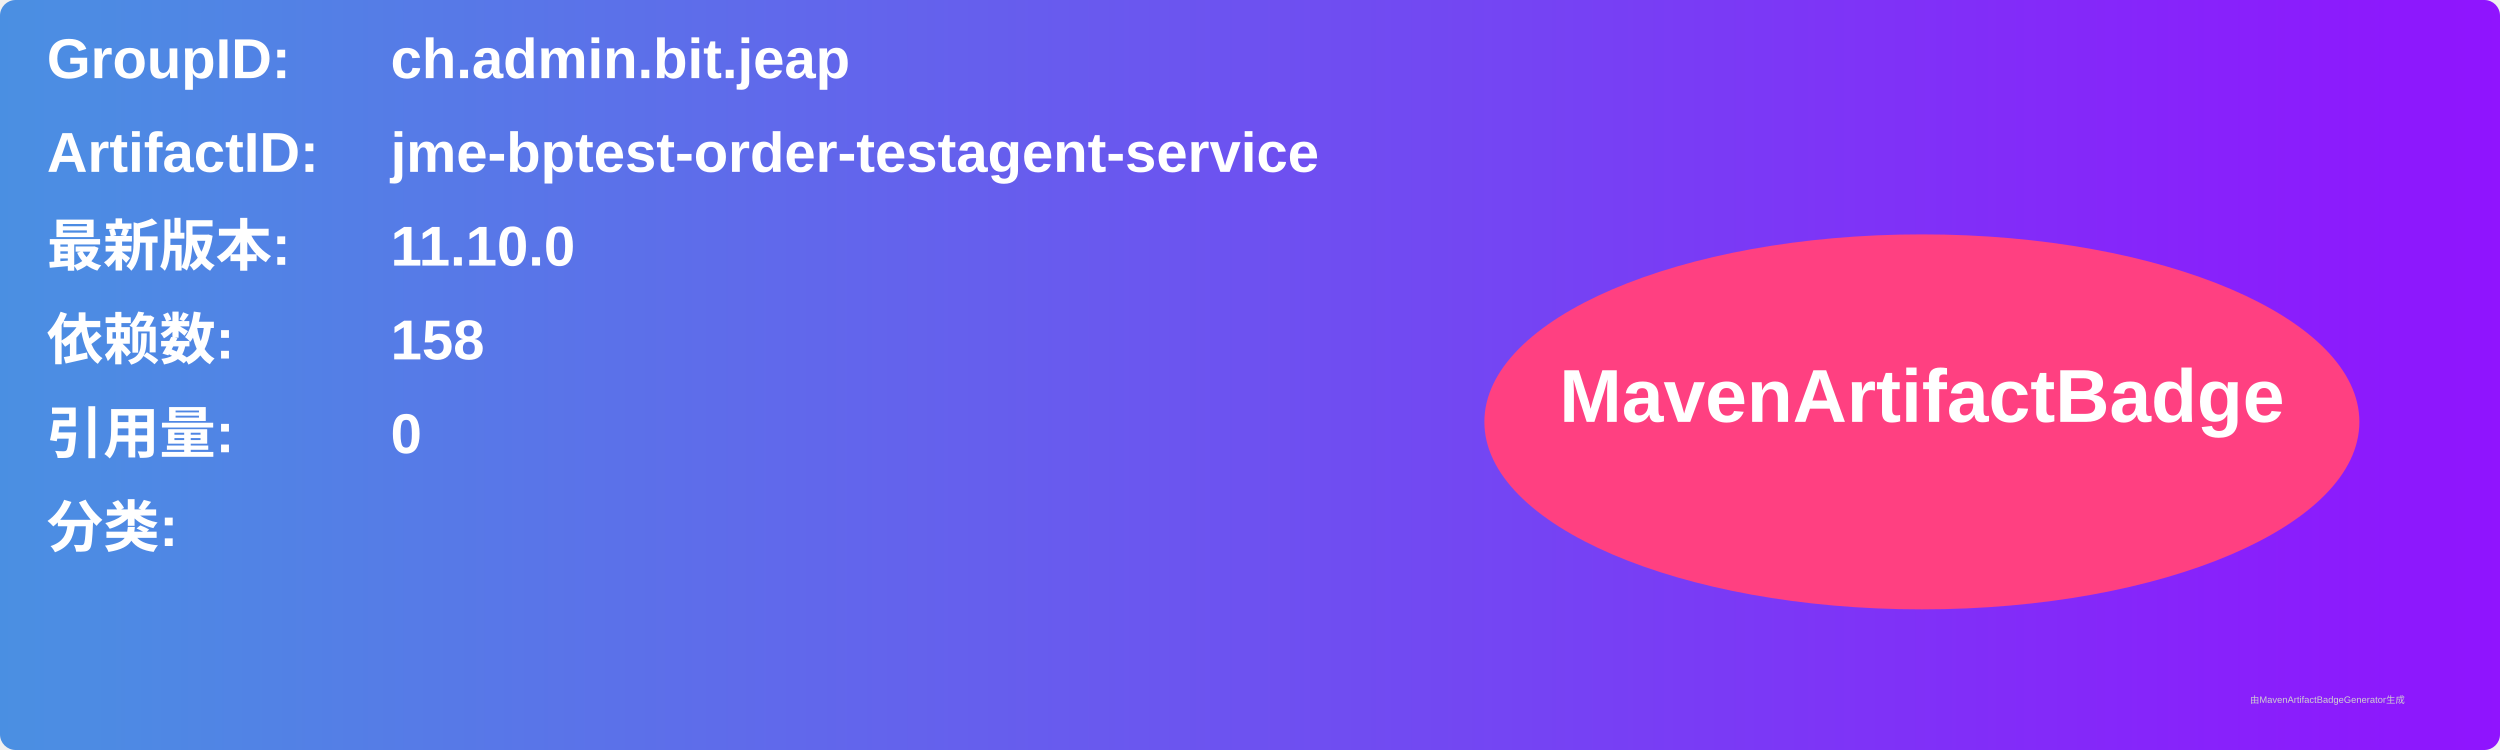
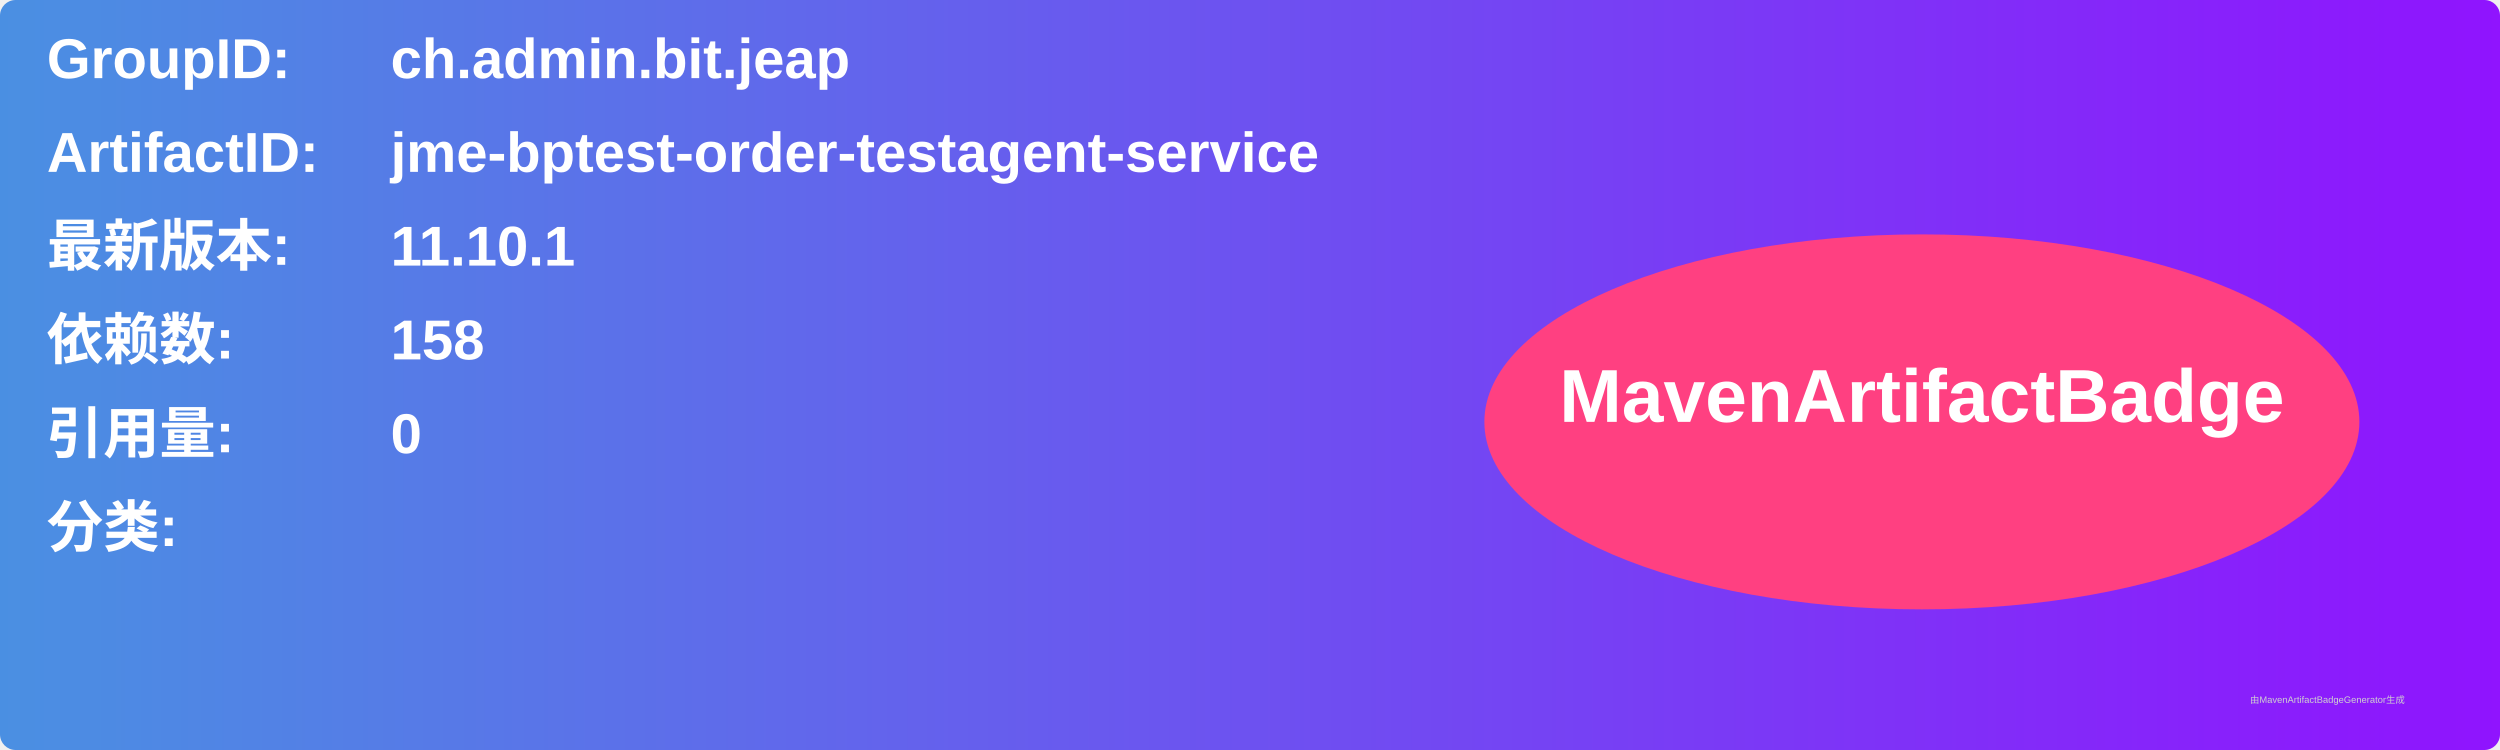
<svg xmlns="http://www.w3.org/2000/svg" width="800" height="240" viewBox="0 0 800 240">
  <linearGradient id="grad" x1="0%" y1="0%" x2="100%" y2="0%">
    <stop offset="0%" stop-color="#4a90e2" />
    <stop offset="100%" stop-color="#9013fe" />
  </linearGradient>
  <rect width="100%" height="100%" rx="5" ry="5" fill="url(#grad)" />
  <g transform="translate(15, 15)">
    <text x="0" y="10" font-family="Arial" font-size="18" fill="white" font-weight="bold" width="260">GroupID:</text>
    <text x="110" y="10" font-family="Arial" font-size="18" fill="white" font-weight="bold" width="460">ch.admin.bit.jeap</text>
    <text x="0" y="40" font-family="Arial" font-size="18" fill="white" font-weight="bold" width="260">ArtifactID:</text>
    <text x="110" y="40" font-family="Arial" font-size="18" fill="white" font-weight="bold" width="460">jme-bptest-order-testagent-service</text>
    <text x="0" y="70" font-family="Arial" font-size="18" fill="white" font-weight="bold">最新版本:</text>
    <text x="110" y="70" font-family="Arial" font-size="18" fill="white" font-weight="bold">
-       <tspan font-weight="bold">11.10.0</tspan>
+       <tspan font-weight="bold">11.10.1</tspan>
    </text>
    <text x="0" y="100" font-family="Arial" font-size="18" fill="white" font-weight="bold">依赖数: </text>
    <text x="110" y="100" font-family="Arial" font-size="18" fill="white">
      <tspan font-weight="bold">158</tspan>
    </text>
    <text x="0" y="130" font-family="Arial" font-size="18" fill="white" font-weight="bold">引用量: </text>
    <text x="110" y="130" font-family="Arial" font-size="18" fill="white">
      <tspan font-weight="bold">0</tspan>
    </text>
    <text x="0" y="160" font-family="Arial" font-size="18" fill="white" font-weight="bold">分类:</text>
    <text x="10" y="190" font-family="Arial" font-size="10" fill="white">
      <tspan font-weight="bold" />
    </text>
    <ellipse cx="600" cy="120" rx="140" ry="60" fill="#ff4081" />
    <text x="600" y="120" text-anchor="middle" font-family="Arial" font-size="24" fill="white" font-weight="bold">MavenArtifactBadge</text>
  </g>
  <text x="720" y="225" font-family="Arial" font-size="3" fill="#d0d0d0">由MavenArtifactBadgeGenerator生成</text>
</svg>
